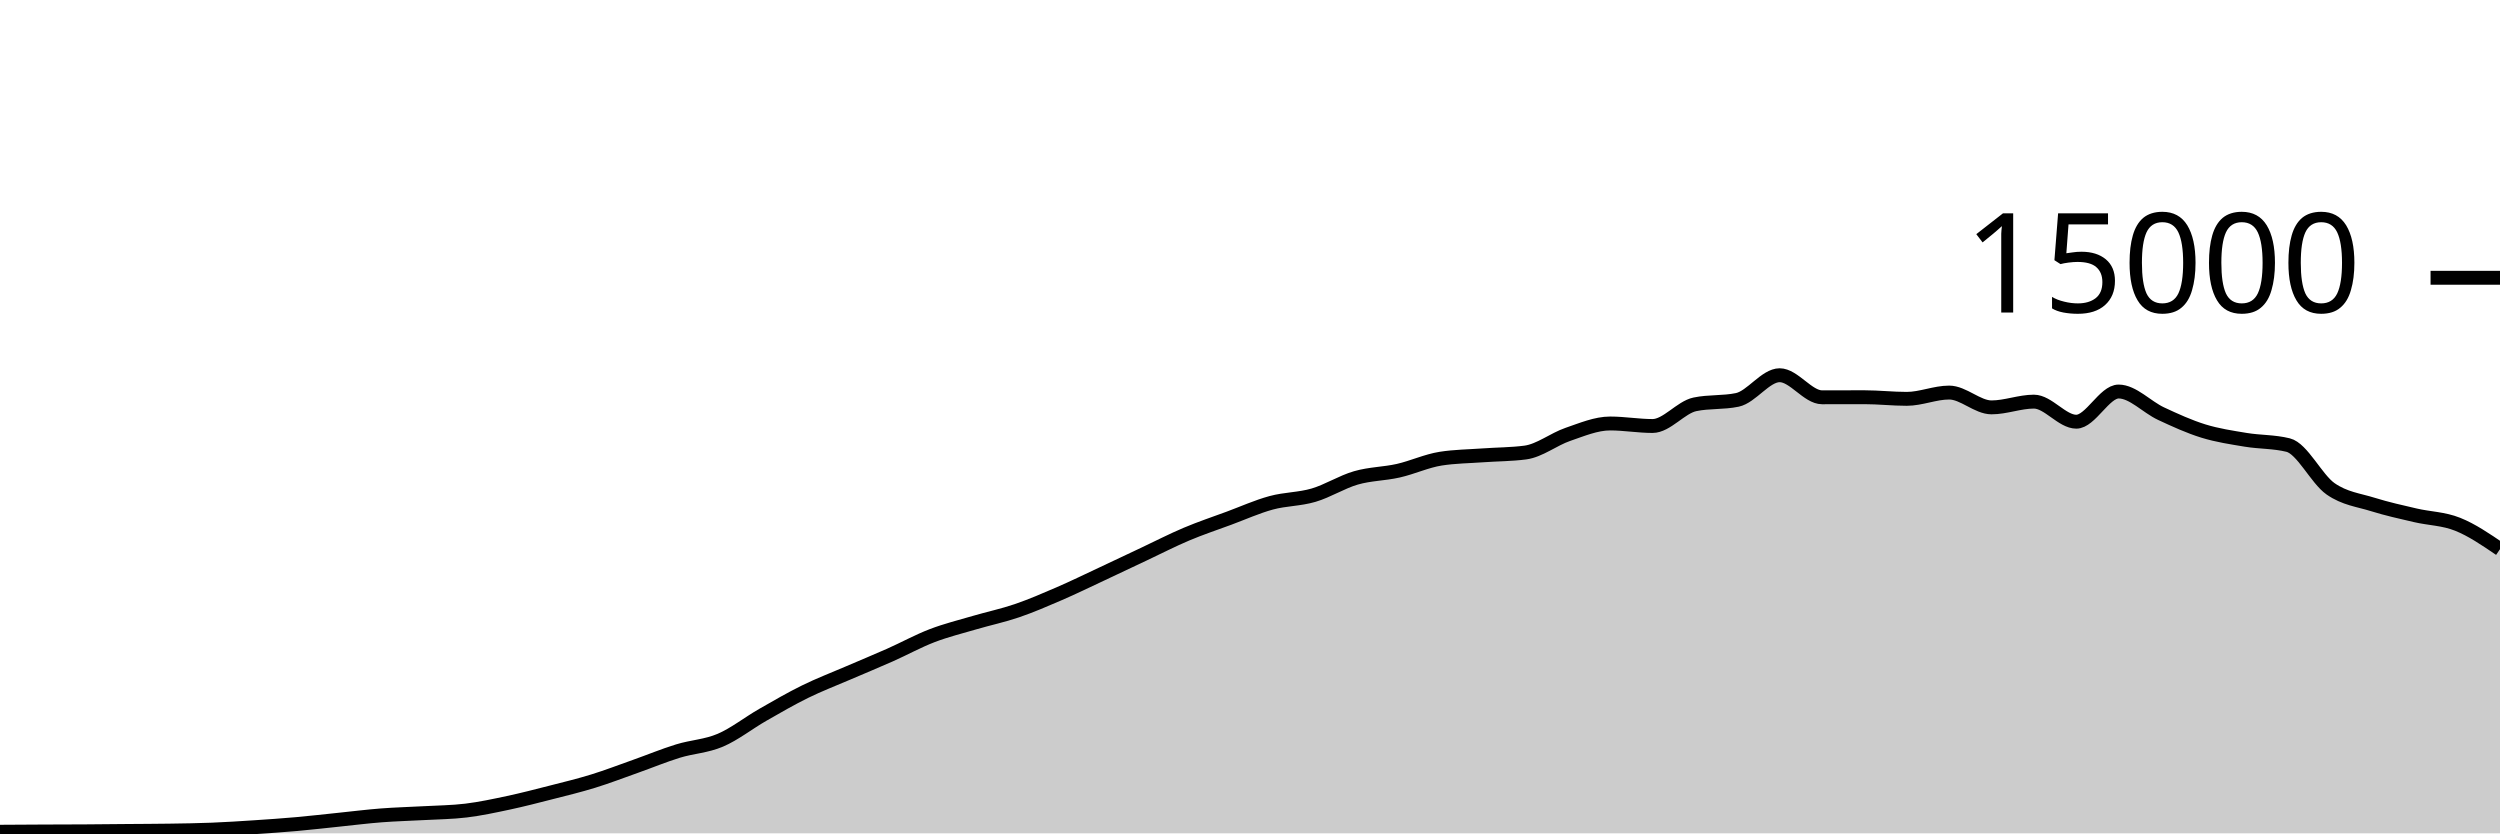
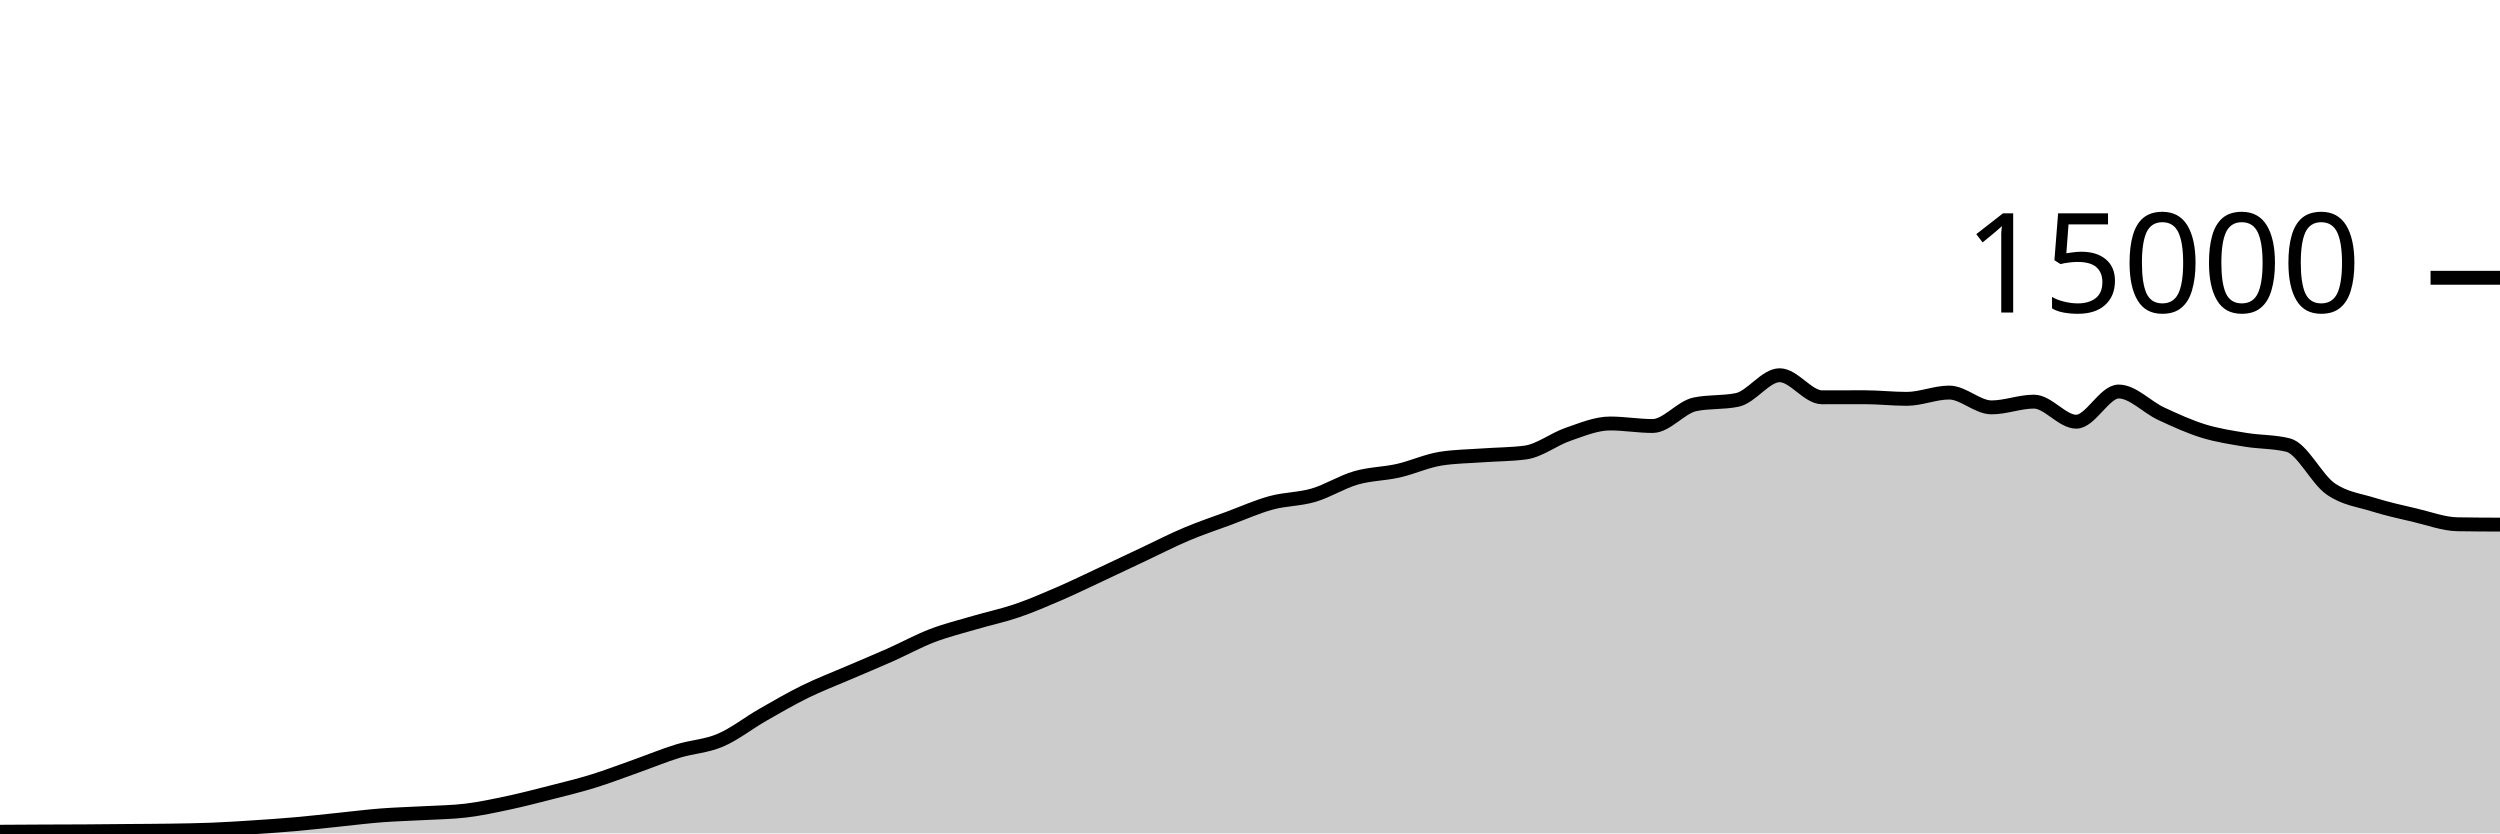
<svg xmlns="http://www.w3.org/2000/svg" viewBox="0 0 180 60">
  <g transform="translate(0,20)">
-     <path class="area" fill="rgba(0, 0, 0, 0.2)" d="M0,39.885C1.017,39.878,2.034,39.872,3.051,39.867C4.068,39.862,5.085,39.862,6.102,39.856C7.119,39.85,8.136,39.838,9.153,39.829C10.169,39.82,11.186,39.819,12.203,39.803C13.22,39.787,14.237,39.774,15.254,39.733C16.271,39.693,17.288,39.627,18.305,39.56C19.322,39.493,20.339,39.424,21.356,39.333C22.373,39.243,23.39,39.123,24.407,39.019C25.424,38.914,26.441,38.785,27.458,38.707C28.475,38.628,29.492,38.604,30.508,38.547C31.525,38.489,32.542,38.484,33.559,38.36C34.576,38.236,35.593,38.017,36.61,37.8C37.627,37.583,38.644,37.319,39.661,37.059C40.678,36.799,41.695,36.554,42.712,36.24C43.729,35.926,44.746,35.534,45.763,35.173C46.78,34.813,47.797,34.39,48.814,34.077C49.831,33.764,50.847,33.73,51.864,33.296C52.881,32.862,53.898,32.055,54.915,31.472C55.932,30.889,56.949,30.3,57.966,29.8C58.983,29.3,60,28.913,61.017,28.475C62.034,28.036,63.051,27.62,64.068,27.168C65.085,26.716,66.102,26.155,67.119,25.765C68.136,25.376,69.153,25.128,70.169,24.829C71.186,24.53,72.203,24.318,73.22,23.971C74.237,23.623,75.254,23.184,76.271,22.744C77.288,22.304,78.305,21.806,79.322,21.331C80.339,20.855,81.356,20.369,82.373,19.891C83.39,19.412,84.407,18.888,85.424,18.459C86.441,18.029,87.458,17.691,88.475,17.315C89.492,16.939,90.508,16.48,91.525,16.203C92.542,15.926,93.559,15.952,94.576,15.653C95.593,15.354,96.61,14.702,97.627,14.408C98.644,14.114,99.661,14.121,100.678,13.891C101.695,13.66,102.712,13.184,103.729,13.024C104.746,12.864,105.763,12.858,106.78,12.784C107.797,12.71,108.814,12.716,109.831,12.581C110.847,12.446,111.864,11.626,112.881,11.277C113.898,10.929,114.915,10.491,115.932,10.491C116.949,10.491,117.966,10.672,118.983,10.672C120,10.672,121.017,9.325,122.034,9.112C123.051,8.899,124.068,9.005,125.085,8.792C126.102,8.579,127.119,7.016,128.136,7.016C129.153,7.016,130.169,8.605,131.186,8.605C132.203,8.605,133.22,8.6,134.237,8.6C135.254,8.6,136.271,8.717,137.288,8.717C138.305,8.717,139.322,8.264,140.339,8.264C141.356,8.264,142.373,9.331,143.39,9.331C144.407,9.331,145.424,8.917,146.441,8.917C147.458,8.917,148.475,10.363,149.492,10.363C150.508,10.363,151.525,8.189,152.542,8.189C153.559,8.189,154.576,9.307,155.593,9.781C156.61,10.256,157.627,10.72,158.644,11.035C159.661,11.349,160.678,11.498,161.695,11.667C162.712,11.835,163.729,11.793,164.746,12.045C165.763,12.298,166.78,14.479,167.797,15.192C168.814,15.905,169.831,16.004,170.847,16.323C171.864,16.641,172.881,16.864,173.898,17.101C174.915,17.339,175.932,17.34,176.949,17.747C177.966,18.153,178.983,18.846,180,19.539L180,40C178.983,40,177.966,40,176.949,40C175.932,40,174.915,40,173.898,40C172.881,40,171.864,40,170.847,40C169.831,40,168.814,40,167.797,40C166.78,40,165.763,40,164.746,40C163.729,40,162.712,40,161.695,40C160.678,40,159.661,40,158.644,40C157.627,40,156.61,40,155.593,40C154.576,40,153.559,40,152.542,40C151.525,40,150.508,40,149.492,40C148.475,40,147.458,40,146.441,40C145.424,40,144.407,40,143.39,40C142.373,40,141.356,40,140.339,40C139.322,40,138.305,40,137.288,40C136.271,40,135.254,40,134.237,40C133.22,40,132.203,40,131.186,40C130.169,40,129.153,40,128.136,40C127.119,40,126.102,40,125.085,40C124.068,40,123.051,40,122.034,40C121.017,40,120,40,118.983,40C117.966,40,116.949,40,115.932,40C114.915,40,113.898,40,112.881,40C111.864,40,110.847,40,109.831,40C108.814,40,107.797,40,106.78,40C105.763,40,104.746,40,103.729,40C102.712,40,101.695,40,100.678,40C99.661,40,98.644,40,97.627,40C96.61,40,95.593,40,94.576,40C93.559,40,92.542,40,91.525,40C90.508,40,89.492,40,88.475,40C87.458,40,86.441,40,85.424,40C84.407,40,83.39,40,82.373,40C81.356,40,80.339,40,79.322,40C78.305,40,77.288,40,76.271,40C75.254,40,74.237,40,73.22,40C72.203,40,71.186,40,70.169,40C69.153,40,68.136,40,67.119,40C66.102,40,65.085,40,64.068,40C63.051,40,62.034,40,61.017,40C60,40,58.983,40,57.966,40C56.949,40,55.932,40,54.915,40C53.898,40,52.881,40,51.864,40C50.847,40,49.831,40,48.814,40C47.797,40,46.78,40,45.763,40C44.746,40,43.729,40,42.712,40C41.695,40,40.678,40,39.661,40C38.644,40,37.627,40,36.61,40C35.593,40,34.576,40,33.559,40C32.542,40,31.525,40,30.508,40C29.492,40,28.475,40,27.458,40C26.441,40,25.424,40,24.407,40C23.39,40,22.373,40,21.356,40C20.339,40,19.322,40,18.305,40C17.288,40,16.271,40,15.254,40C14.237,40,13.22,40,12.203,40C11.186,40,10.169,40,9.153,40C8.136,40,7.119,40,6.102,40C5.085,40,4.068,40,3.051,40C2.034,40,1.017,40,0,40Z" />
-     <path class="line" stroke="black" fill="none" d="M0,39.885C1.017,39.878,2.034,39.872,3.051,39.867C4.068,39.862,5.085,39.862,6.102,39.856C7.119,39.85,8.136,39.838,9.153,39.829C10.169,39.82,11.186,39.819,12.203,39.803C13.22,39.787,14.237,39.774,15.254,39.733C16.271,39.693,17.288,39.627,18.305,39.56C19.322,39.493,20.339,39.424,21.356,39.333C22.373,39.243,23.39,39.123,24.407,39.019C25.424,38.914,26.441,38.785,27.458,38.707C28.475,38.628,29.492,38.604,30.508,38.547C31.525,38.489,32.542,38.484,33.559,38.36C34.576,38.236,35.593,38.017,36.61,37.8C37.627,37.583,38.644,37.319,39.661,37.059C40.678,36.799,41.695,36.554,42.712,36.24C43.729,35.926,44.746,35.534,45.763,35.173C46.78,34.813,47.797,34.39,48.814,34.077C49.831,33.764,50.847,33.73,51.864,33.296C52.881,32.862,53.898,32.055,54.915,31.472C55.932,30.889,56.949,30.3,57.966,29.8C58.983,29.3,60,28.913,61.017,28.475C62.034,28.036,63.051,27.62,64.068,27.168C65.085,26.716,66.102,26.155,67.119,25.765C68.136,25.376,69.153,25.128,70.169,24.829C71.186,24.53,72.203,24.318,73.22,23.971C74.237,23.623,75.254,23.184,76.271,22.744C77.288,22.304,78.305,21.806,79.322,21.331C80.339,20.855,81.356,20.369,82.373,19.891C83.39,19.412,84.407,18.888,85.424,18.459C86.441,18.029,87.458,17.691,88.475,17.315C89.492,16.939,90.508,16.48,91.525,16.203C92.542,15.926,93.559,15.952,94.576,15.653C95.593,15.354,96.61,14.702,97.627,14.408C98.644,14.114,99.661,14.121,100.678,13.891C101.695,13.66,102.712,13.184,103.729,13.024C104.746,12.864,105.763,12.858,106.78,12.784C107.797,12.71,108.814,12.716,109.831,12.581C110.847,12.446,111.864,11.626,112.881,11.277C113.898,10.929,114.915,10.491,115.932,10.491C116.949,10.491,117.966,10.672,118.983,10.672C120,10.672,121.017,9.325,122.034,9.112C123.051,8.899,124.068,9.005,125.085,8.792C126.102,8.579,127.119,7.016,128.136,7.016C129.153,7.016,130.169,8.605,131.186,8.605C132.203,8.605,133.22,8.6,134.237,8.6C135.254,8.6,136.271,8.717,137.288,8.717C138.305,8.717,139.322,8.264,140.339,8.264C141.356,8.264,142.373,9.331,143.39,9.331C144.407,9.331,145.424,8.917,146.441,8.917C147.458,8.917,148.475,10.363,149.492,10.363C150.508,10.363,151.525,8.189,152.542,8.189C153.559,8.189,154.576,9.307,155.593,9.781C156.61,10.256,157.627,10.72,158.644,11.035C159.661,11.349,160.678,11.498,161.695,11.667C162.712,11.835,163.729,11.793,164.746,12.045C165.763,12.298,166.78,14.479,167.797,15.192C168.814,15.905,169.831,16.004,170.847,16.323C171.864,16.641,172.881,16.864,173.898,17.101C174.915,17.339,175.932,17.34,176.949,17.747C177.966,18.153,178.983,18.846,180,19.539" />
+     <path class="area" fill="rgba(0, 0, 0, 0.2)" d="M0,39.885C1.017,39.878,2.034,39.872,3.051,39.867C4.068,39.862,5.085,39.862,6.102,39.856C7.119,39.85,8.136,39.838,9.153,39.829C10.169,39.82,11.186,39.819,12.203,39.803C13.22,39.787,14.237,39.774,15.254,39.733C16.271,39.693,17.288,39.627,18.305,39.56C19.322,39.493,20.339,39.424,21.356,39.333C22.373,39.243,23.39,39.123,24.407,39.019C25.424,38.914,26.441,38.785,27.458,38.707C28.475,38.628,29.492,38.604,30.508,38.547C31.525,38.489,32.542,38.484,33.559,38.36C34.576,38.236,35.593,38.017,36.61,37.8C37.627,37.583,38.644,37.319,39.661,37.059C40.678,36.799,41.695,36.554,42.712,36.24C43.729,35.926,44.746,35.534,45.763,35.173C46.78,34.813,47.797,34.39,48.814,34.077C49.831,33.764,50.847,33.73,51.864,33.296C52.881,32.862,53.898,32.055,54.915,31.472C55.932,30.889,56.949,30.3,57.966,29.8C58.983,29.3,60,28.913,61.017,28.475C62.034,28.036,63.051,27.62,64.068,27.168C65.085,26.716,66.102,26.155,67.119,25.765C68.136,25.376,69.153,25.128,70.169,24.829C71.186,24.53,72.203,24.318,73.22,23.971C74.237,23.623,75.254,23.184,76.271,22.744C77.288,22.304,78.305,21.806,79.322,21.331C80.339,20.855,81.356,20.369,82.373,19.891C83.39,19.412,84.407,18.888,85.424,18.459C86.441,18.029,87.458,17.691,88.475,17.315C89.492,16.939,90.508,16.48,91.525,16.203C92.542,15.926,93.559,15.952,94.576,15.653C95.593,15.354,96.61,14.702,97.627,14.408C98.644,14.114,99.661,14.121,100.678,13.891C101.695,13.66,102.712,13.184,103.729,13.024C104.746,12.864,105.763,12.858,106.78,12.784C107.797,12.71,108.814,12.716,109.831,12.581C110.847,12.446,111.864,11.626,112.881,11.277C113.898,10.929,114.915,10.491,115.932,10.491C116.949,10.491,117.966,10.672,118.983,10.672C120,10.672,121.017,9.325,122.034,9.112C123.051,8.899,124.068,9.005,125.085,8.792C126.102,8.579,127.119,7.016,128.136,7.016C129.153,7.016,130.169,8.605,131.186,8.605C132.203,8.605,133.22,8.6,134.237,8.6C135.254,8.6,136.271,8.717,137.288,8.717C138.305,8.717,139.322,8.264,140.339,8.264C141.356,8.264,142.373,9.331,143.39,9.331C144.407,9.331,145.424,8.917,146.441,8.917C147.458,8.917,148.475,10.363,149.492,10.363C150.508,10.363,151.525,8.189,152.542,8.189C153.559,8.189,154.576,9.307,155.593,9.781C156.61,10.256,157.627,10.72,158.644,11.035C159.661,11.349,160.678,11.498,161.695,11.667C162.712,11.835,163.729,11.793,164.746,12.045C165.763,12.298,166.78,14.479,167.797,15.192C168.814,15.905,169.831,16.004,170.847,16.323C171.864,16.641,172.881,16.864,173.898,17.101C174.915,17.339,175.932,17.729,176.949,17.747C177.966,17.764,178.983,17.769,180,17.773L180,40C178.983,40,177.966,40,176.949,40C175.932,40,174.915,40,173.898,40C172.881,40,171.864,40,170.847,40C169.831,40,168.814,40,167.797,40C166.78,40,165.763,40,164.746,40C163.729,40,162.712,40,161.695,40C160.678,40,159.661,40,158.644,40C157.627,40,156.61,40,155.593,40C154.576,40,153.559,40,152.542,40C151.525,40,150.508,40,149.492,40C148.475,40,147.458,40,146.441,40C145.424,40,144.407,40,143.39,40C142.373,40,141.356,40,140.339,40C139.322,40,138.305,40,137.288,40C136.271,40,135.254,40,134.237,40C133.22,40,132.203,40,131.186,40C130.169,40,129.153,40,128.136,40C127.119,40,126.102,40,125.085,40C124.068,40,123.051,40,122.034,40C121.017,40,120,40,118.983,40C117.966,40,116.949,40,115.932,40C114.915,40,113.898,40,112.881,40C111.864,40,110.847,40,109.831,40C108.814,40,107.797,40,106.78,40C105.763,40,104.746,40,103.729,40C102.712,40,101.695,40,100.678,40C99.661,40,98.644,40,97.627,40C96.61,40,95.593,40,94.576,40C93.559,40,92.542,40,91.525,40C90.508,40,89.492,40,88.475,40C87.458,40,86.441,40,85.424,40C84.407,40,83.39,40,82.373,40C81.356,40,80.339,40,79.322,40C78.305,40,77.288,40,76.271,40C75.254,40,74.237,40,73.22,40C72.203,40,71.186,40,70.169,40C69.153,40,68.136,40,67.119,40C66.102,40,65.085,40,64.068,40C63.051,40,62.034,40,61.017,40C60,40,58.983,40,57.966,40C56.949,40,55.932,40,54.915,40C53.898,40,52.881,40,51.864,40C50.847,40,49.831,40,48.814,40C47.797,40,46.78,40,45.763,40C44.746,40,43.729,40,42.712,40C41.695,40,40.678,40,39.661,40C38.644,40,37.627,40,36.61,40C35.593,40,34.576,40,33.559,40C32.542,40,31.525,40,30.508,40C29.492,40,28.475,40,27.458,40C26.441,40,25.424,40,24.407,40C23.39,40,22.373,40,21.356,40C20.339,40,19.322,40,18.305,40C17.288,40,16.271,40,15.254,40C14.237,40,13.22,40,12.203,40C11.186,40,10.169,40,9.153,40C8.136,40,7.119,40,6.102,40C5.085,40,4.068,40,3.051,40C2.034,40,1.017,40,0,40Z" />
+     <path class="line" stroke="black" fill="none" d="M0,39.885C1.017,39.878,2.034,39.872,3.051,39.867C4.068,39.862,5.085,39.862,6.102,39.856C7.119,39.85,8.136,39.838,9.153,39.829C10.169,39.82,11.186,39.819,12.203,39.803C13.22,39.787,14.237,39.774,15.254,39.733C16.271,39.693,17.288,39.627,18.305,39.56C19.322,39.493,20.339,39.424,21.356,39.333C22.373,39.243,23.39,39.123,24.407,39.019C25.424,38.914,26.441,38.785,27.458,38.707C28.475,38.628,29.492,38.604,30.508,38.547C31.525,38.489,32.542,38.484,33.559,38.36C34.576,38.236,35.593,38.017,36.61,37.8C37.627,37.583,38.644,37.319,39.661,37.059C40.678,36.799,41.695,36.554,42.712,36.24C43.729,35.926,44.746,35.534,45.763,35.173C46.78,34.813,47.797,34.39,48.814,34.077C49.831,33.764,50.847,33.73,51.864,33.296C52.881,32.862,53.898,32.055,54.915,31.472C55.932,30.889,56.949,30.3,57.966,29.8C58.983,29.3,60,28.913,61.017,28.475C62.034,28.036,63.051,27.62,64.068,27.168C65.085,26.716,66.102,26.155,67.119,25.765C68.136,25.376,69.153,25.128,70.169,24.829C71.186,24.53,72.203,24.318,73.22,23.971C74.237,23.623,75.254,23.184,76.271,22.744C77.288,22.304,78.305,21.806,79.322,21.331C80.339,20.855,81.356,20.369,82.373,19.891C83.39,19.412,84.407,18.888,85.424,18.459C86.441,18.029,87.458,17.691,88.475,17.315C89.492,16.939,90.508,16.48,91.525,16.203C92.542,15.926,93.559,15.952,94.576,15.653C95.593,15.354,96.61,14.702,97.627,14.408C98.644,14.114,99.661,14.121,100.678,13.891C101.695,13.66,102.712,13.184,103.729,13.024C104.746,12.864,105.763,12.858,106.78,12.784C107.797,12.71,108.814,12.716,109.831,12.581C110.847,12.446,111.864,11.626,112.881,11.277C113.898,10.929,114.915,10.491,115.932,10.491C116.949,10.491,117.966,10.672,118.983,10.672C120,10.672,121.017,9.325,122.034,9.112C123.051,8.899,124.068,9.005,125.085,8.792C126.102,8.579,127.119,7.016,128.136,7.016C129.153,7.016,130.169,8.605,131.186,8.605C132.203,8.605,133.22,8.6,134.237,8.6C135.254,8.6,136.271,8.717,137.288,8.717C138.305,8.717,139.322,8.264,140.339,8.264C141.356,8.264,142.373,9.331,143.39,9.331C144.407,9.331,145.424,8.917,146.441,8.917C147.458,8.917,148.475,10.363,149.492,10.363C150.508,10.363,151.525,8.189,152.542,8.189C153.559,8.189,154.576,9.307,155.593,9.781C156.61,10.256,157.627,10.72,158.644,11.035C159.661,11.349,160.678,11.498,161.695,11.667C162.712,11.835,163.729,11.793,164.746,12.045C165.763,12.298,166.78,14.479,167.797,15.192C168.814,15.905,169.831,16.004,170.847,16.323C171.864,16.641,172.881,16.864,173.898,17.101C174.915,17.339,175.932,17.729,176.949,17.747C177.966,17.764,178.983,17.769,180,17.773" />
    <path class="axis-ceiling" stroke-width="1" stroke="black" fill="none" d="M175,0L180,0" />
    <text class="axis-ceiling-label" font-family="sans-serif" text-anchor="end" font-size="10px" x="170" y="2.5">15000</text>
  </g>
</svg>
